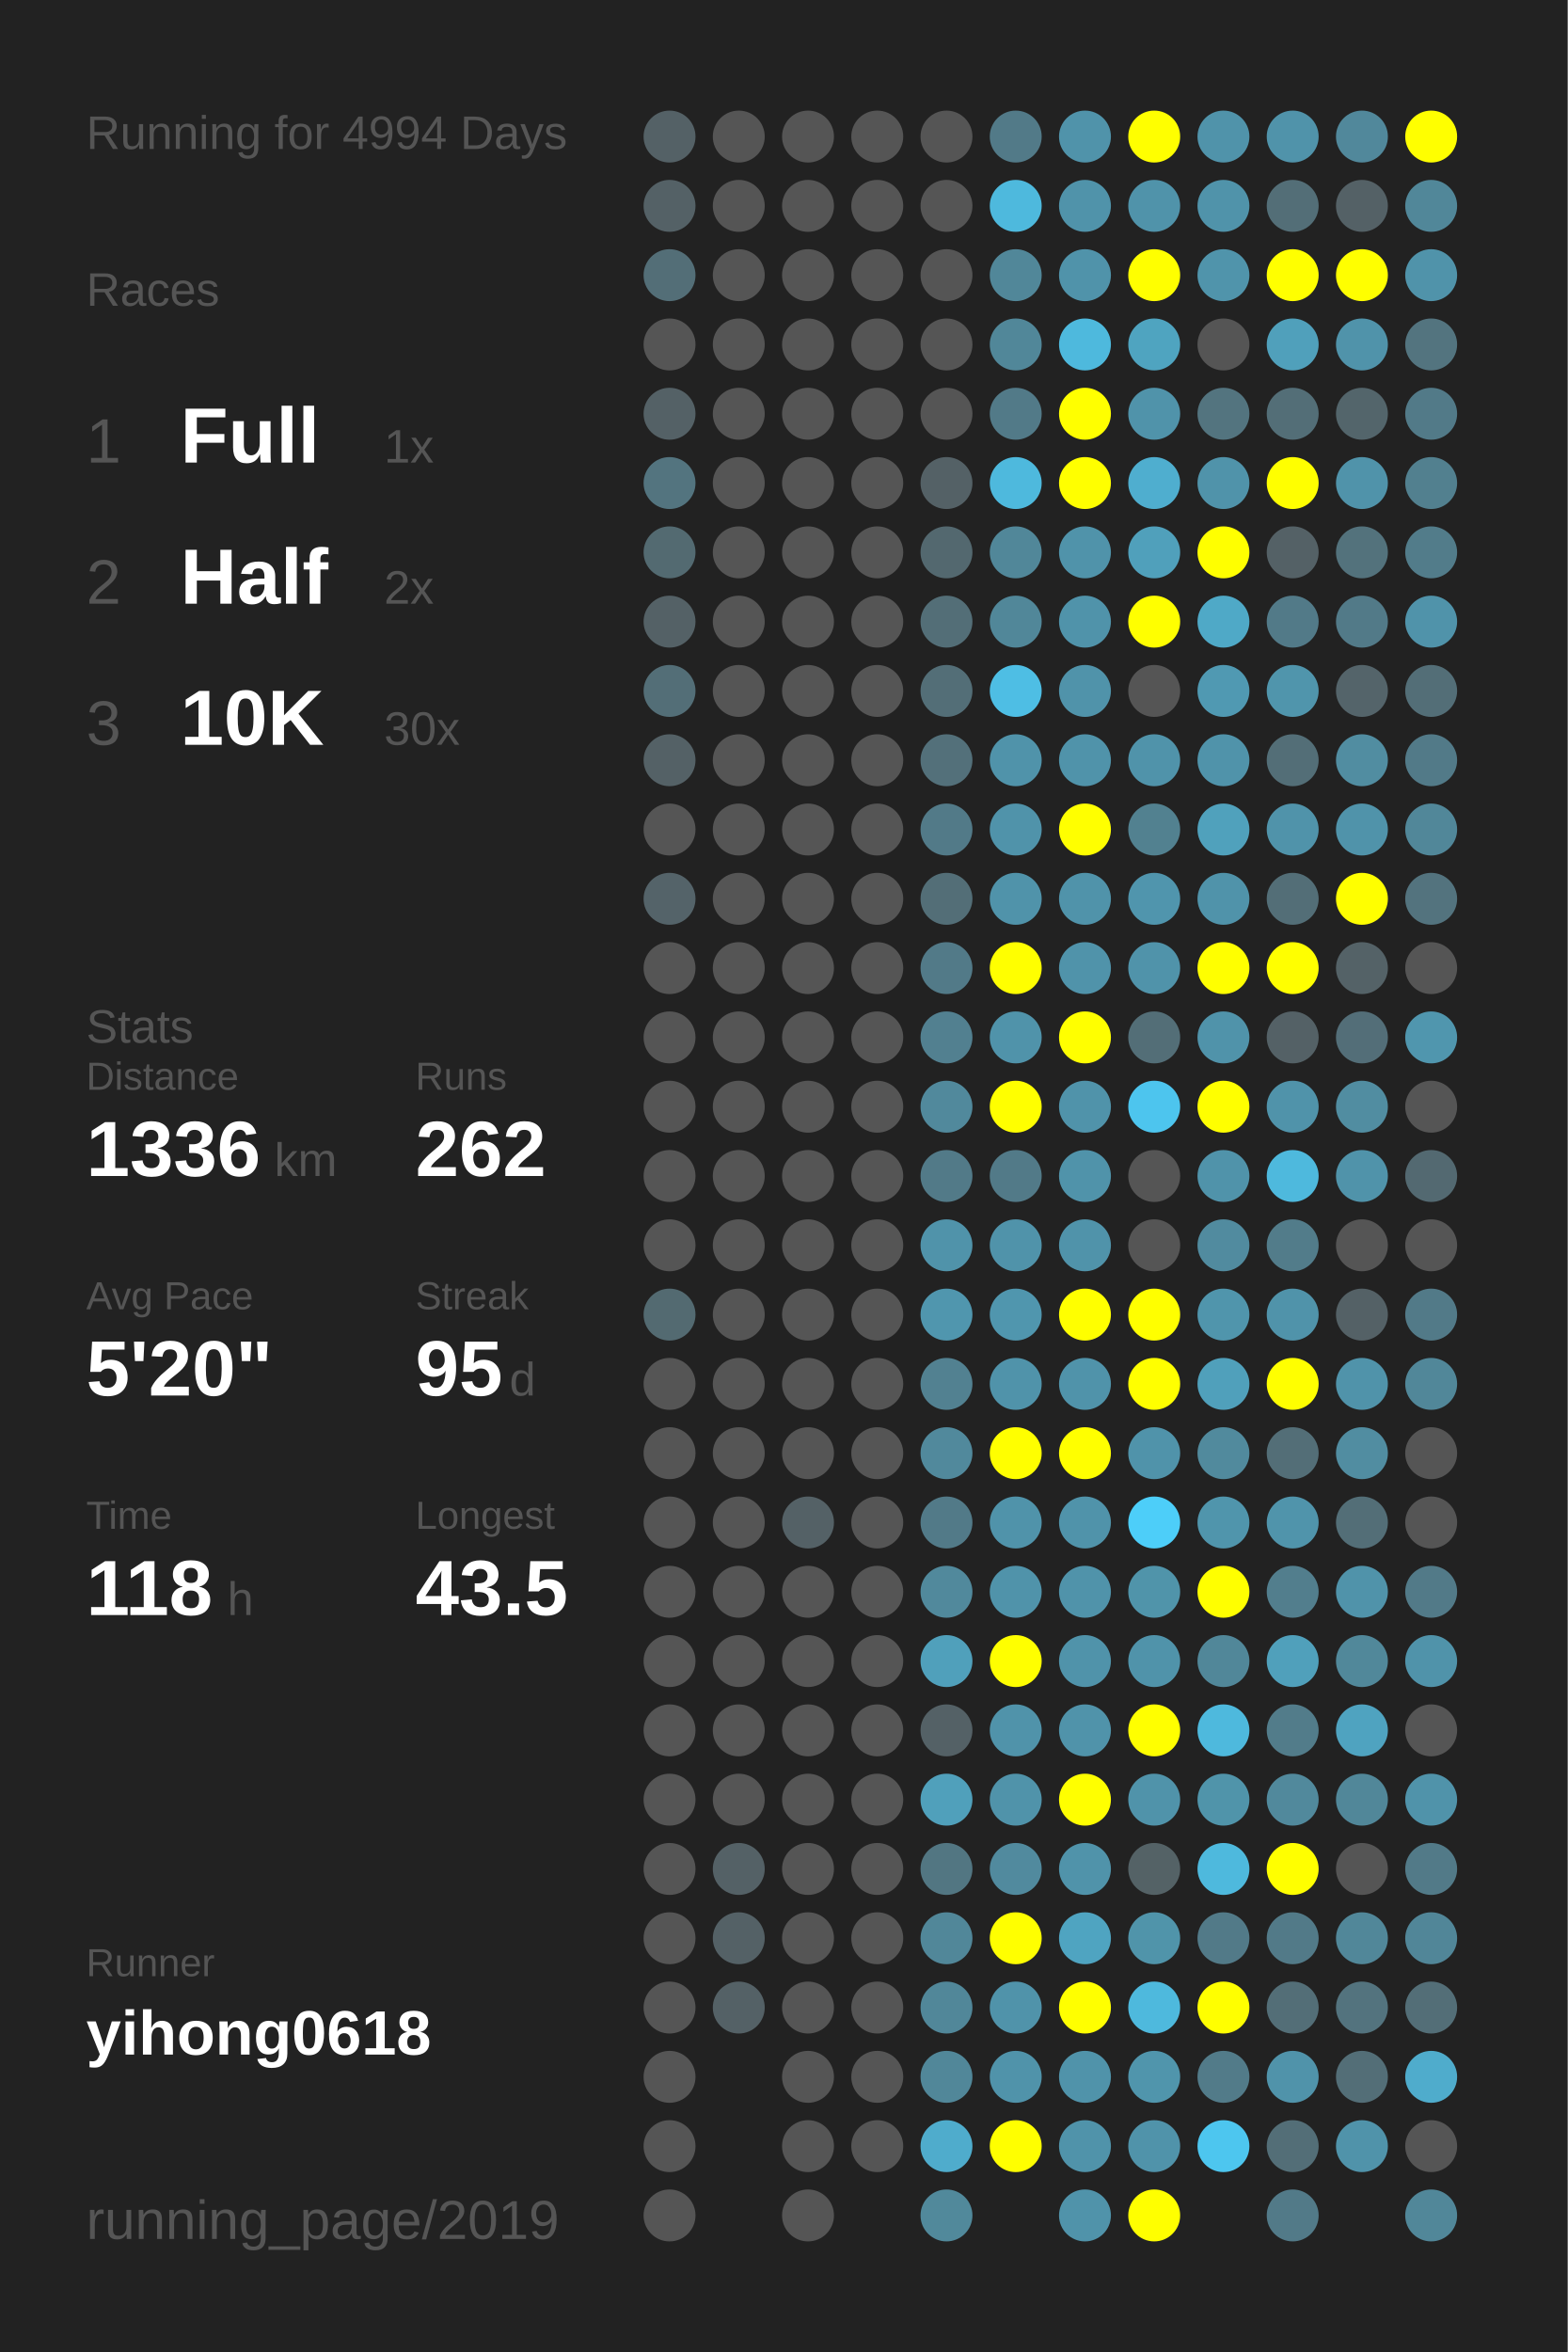
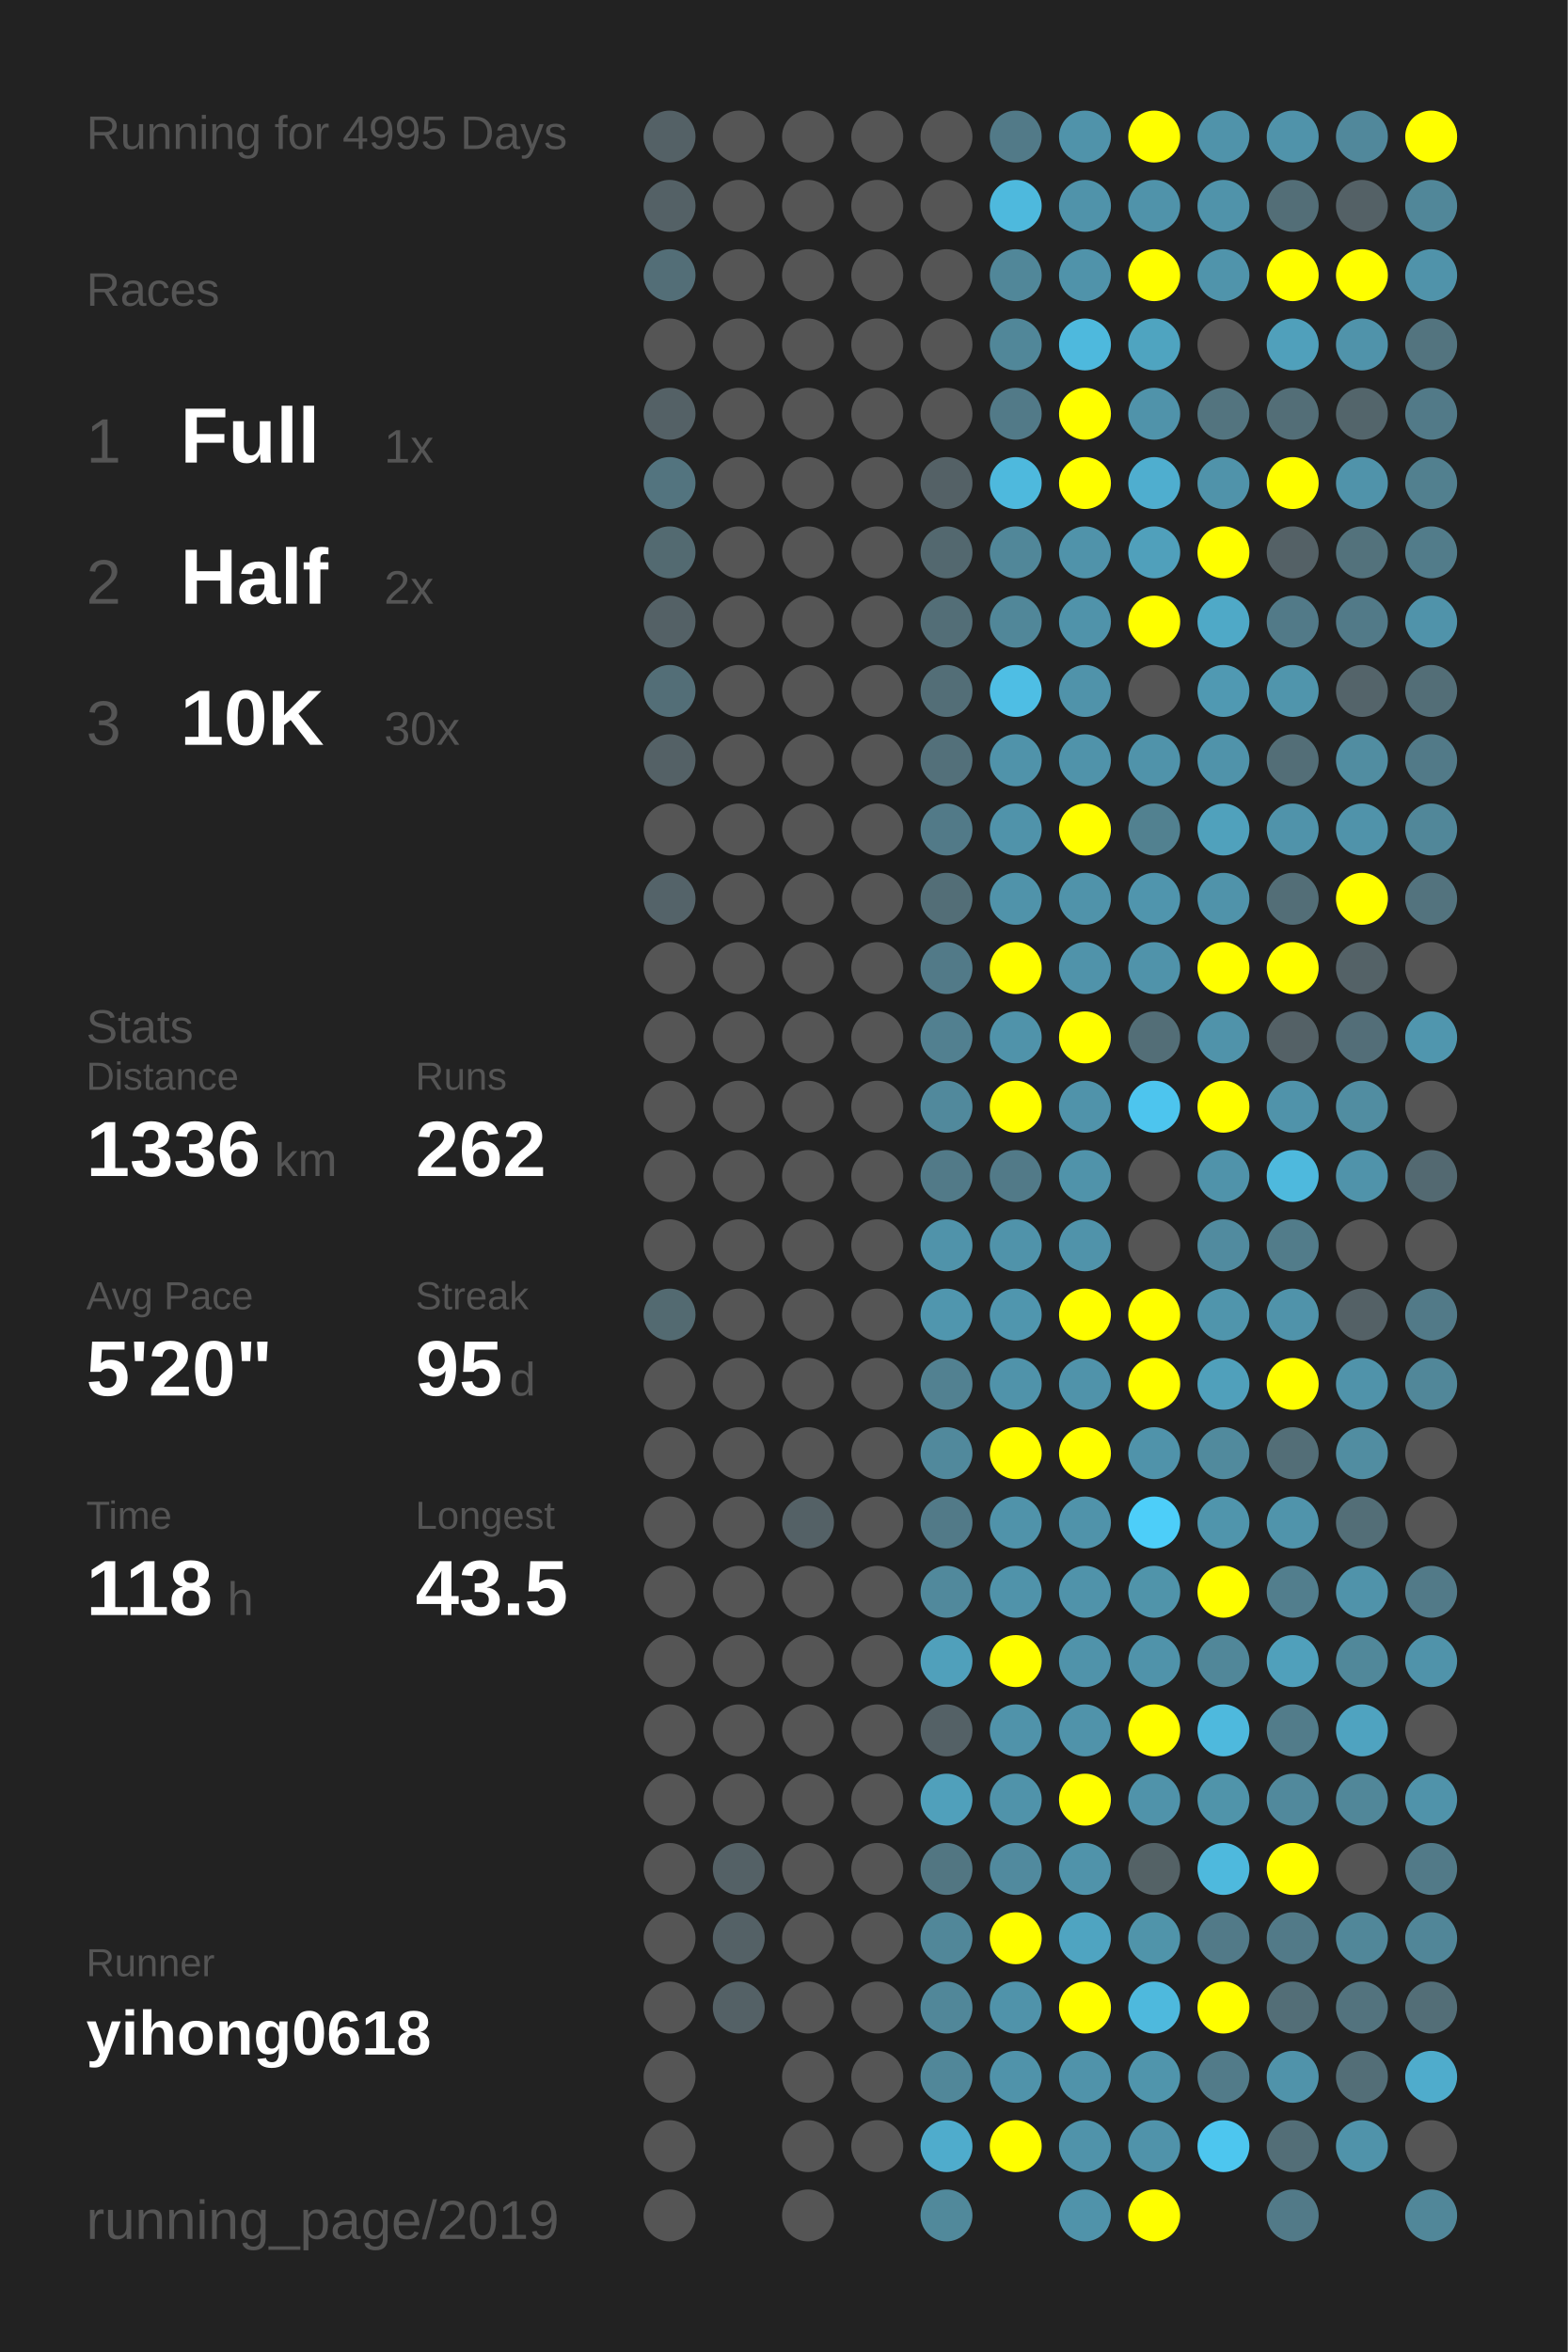
<svg xmlns="http://www.w3.org/2000/svg" baseProfile="full" height="300mm" version="1.1" viewBox="0,0,200,300" width="200mm">
  <defs />
  <rect fill="#222222" height="300" width="200" x="0" y="0" />
-   <text fill="#555555" style="font-size:6px; font-family:Arial;" x="11" y="19">Running for 4994 Days</text>
+   <text fill="#555555" style="font-size:6px; font-family:Arial;" x="11" y="19">Running for 4995 Days</text>
  <text fill="#555555" style="font-size:6px; font-family:Arial;" x="11" y="39">Races</text>
  <text fill="#555555" style="font-size:8px; font-family:Arial;" x="11" y="59">1</text>
  <text fill="#FFFFFF" style="font-size:10px; font-family:Arial; font-weight:bold;" x="23" y="59">Full</text>
  <text fill="#555555" style="font-size:6px; font-family:Arial;" x="49" y="59">1x</text>
  <text fill="#555555" style="font-size:8px; font-family:Arial;" x="11" y="77">2</text>
  <text fill="#FFFFFF" style="font-size:10px; font-family:Arial; font-weight:bold;" x="23" y="77">Half</text>
  <text fill="#555555" style="font-size:6px; font-family:Arial;" x="49" y="77">2x</text>
  <text fill="#555555" style="font-size:8px; font-family:Arial;" x="11" y="95">3</text>
  <text fill="#FFFFFF" style="font-size:10px; font-family:Arial; font-weight:bold;" x="23" y="95">10K</text>
  <text fill="#555555" style="font-size:6px; font-family:Arial;" x="49" y="95">30x</text>
  <text fill="#555555" style="font-size:6px; font-family:Arial;" x="11" y="133">Stats</text>
  <text fill="#555555" style="font-size:5px; font-family:Arial;" x="11" y="139">Distance</text>
  <text fill="#FFFFFF" style="font-size:10px; font-family:Arial; font-weight:bold;" x="11" y="150">1336</text>
  <text fill="#555555" style="font-size:6px; font-family:Arial;" x="35" y="150">km</text>
  <text fill="#555555" style="font-size:5px; font-family:Arial;" x="53" y="139">Runs</text>
  <text fill="#FFFFFF" style="font-size:10px; font-family:Arial; font-weight:bold;" x="53" y="150">262</text>
  <text fill="#555555" style="font-size:5px; font-family:Arial;" x="11" y="167">Avg Pace</text>
  <text fill="#FFFFFF" style="font-size:10px; font-family:Arial; font-weight:bold;" x="11" y="178">5'20"</text>
  <text fill="#555555" style="font-size:5px; font-family:Arial;" x="53" y="167">Streak</text>
  <text fill="#FFFFFF" style="font-size:10px; font-family:Arial; font-weight:bold;" x="53" y="178">95</text>
  <text fill="#555555" style="font-size:6px; font-family:Arial;" x="65" y="178">d</text>
  <text fill="#555555" style="font-size:5px; font-family:Arial;" x="11" y="195">Time</text>
  <text fill="#FFFFFF" style="font-size:10px; font-family:Arial; font-weight:bold;" x="11" y="206">118</text>
  <text fill="#555555" style="font-size:6px; font-family:Arial;" x="29" y="206">h</text>
  <text fill="#555555" style="font-size:5px; font-family:Arial;" x="53" y="195">Longest</text>
  <text fill="#FFFFFF" style="font-size:10px; font-family:Arial; font-weight:bold;" x="53" y="206">43.5</text>
  <text fill="#555555" style="font-size:5px; font-family:Arial;" x="11" y="252.065">Runner</text>
  <text fill="#FFFFFF" style="font-size:8px; font-family:Arial; font-weight:bold;" x="11" y="262.065">yihong0618</text>
  <text fill="#555555" style="font-size:7px; font-family:Arial;" x="11" y="285.581">running_page/2019</text>
  <circle cx="85.417" cy="17.419" fill="#546166" r="3.312" />
  <circle cx="85.417" cy="26.258" fill="#546166" r="3.312" />
  <circle cx="85.417" cy="35.097" fill="#536e77" r="3.312" />
  <circle cx="85.417" cy="43.935" fill="#555555" r="3.312" />
  <circle cx="85.417" cy="52.774" fill="#546166" r="3.312" />
  <circle cx="85.417" cy="61.613" fill="#53747f" r="3.312" />
  <circle cx="85.417" cy="70.452" fill="#536a71" r="3.312" />
  <circle cx="85.417" cy="79.29" fill="#546166" r="3.312" />
  <circle cx="85.417" cy="88.129" fill="#536e77" r="3.312" />
  <circle cx="85.417" cy="96.968" fill="#546166" r="3.312" />
  <circle cx="85.417" cy="105.806" fill="#555555" r="3.312" />
  <circle cx="85.417" cy="114.645" fill="#546369" r="3.312" />
  <circle cx="85.417" cy="123.484" fill="#555555" r="3.312" />
  <circle cx="85.417" cy="132.323" fill="#555555" r="3.312" />
  <circle cx="85.417" cy="141.161" fill="#555555" r="3.312" />
  <circle cx="85.417" cy="150" fill="#555555" r="3.312" />
  <circle cx="85.417" cy="158.839" fill="#555555" r="3.312" />
  <circle cx="85.417" cy="167.677" fill="#536a71" r="3.312" />
  <circle cx="85.417" cy="176.516" fill="#555555" r="3.312" />
  <circle cx="85.417" cy="185.355" fill="#555555" r="3.312" />
  <circle cx="85.417" cy="194.194" fill="#555555" r="3.312" />
  <circle cx="85.417" cy="203.032" fill="#555555" r="3.312" />
  <circle cx="85.417" cy="211.871" fill="#555555" r="3.312" />
  <circle cx="85.417" cy="220.71" fill="#555555" r="3.312" />
  <circle cx="85.417" cy="229.548" fill="#555555" r="3.312" />
  <circle cx="85.417" cy="238.387" fill="#555555" r="3.312" />
  <circle cx="85.417" cy="247.226" fill="#555555" r="3.312" />
  <circle cx="85.417" cy="256.065" fill="#555555" r="3.312" />
  <circle cx="85.417" cy="264.903" fill="#555555" r="3.312" />
  <circle cx="85.417" cy="273.742" fill="#555555" r="3.312" />
  <circle cx="85.417" cy="282.581" fill="#555555" r="3.312" />
  <circle cx="94.25" cy="17.419" fill="#555555" r="3.312" />
  <circle cx="94.25" cy="26.258" fill="#555555" r="3.312" />
  <circle cx="94.25" cy="35.097" fill="#555555" r="3.312" />
  <circle cx="94.25" cy="43.935" fill="#555555" r="3.312" />
  <circle cx="94.25" cy="52.774" fill="#555555" r="3.312" />
  <circle cx="94.25" cy="61.613" fill="#555555" r="3.312" />
  <circle cx="94.25" cy="70.452" fill="#555555" r="3.312" />
  <circle cx="94.25" cy="79.29" fill="#555555" r="3.312" />
  <circle cx="94.25" cy="88.129" fill="#555555" r="3.312" />
  <circle cx="94.25" cy="96.968" fill="#555555" r="3.312" />
  <circle cx="94.25" cy="105.806" fill="#555555" r="3.312" />
  <circle cx="94.25" cy="114.645" fill="#555555" r="3.312" />
  <circle cx="94.25" cy="123.484" fill="#555555" r="3.312" />
  <circle cx="94.25" cy="132.323" fill="#555555" r="3.312" />
  <circle cx="94.25" cy="141.161" fill="#555555" r="3.312" />
  <circle cx="94.25" cy="150" fill="#555555" r="3.312" />
  <circle cx="94.25" cy="158.839" fill="#555555" r="3.312" />
  <circle cx="94.25" cy="167.677" fill="#555555" r="3.312" />
  <circle cx="94.25" cy="176.516" fill="#555555" r="3.312" />
  <circle cx="94.25" cy="185.355" fill="#555555" r="3.312" />
  <circle cx="94.25" cy="194.194" fill="#555555" r="3.312" />
  <circle cx="94.25" cy="203.032" fill="#555555" r="3.312" />
  <circle cx="94.25" cy="211.871" fill="#555555" r="3.312" />
  <circle cx="94.25" cy="220.71" fill="#555555" r="3.312" />
  <circle cx="94.25" cy="229.548" fill="#555555" r="3.312" />
  <circle cx="94.25" cy="238.387" fill="#546166" r="3.312" />
  <circle cx="94.25" cy="247.226" fill="#546166" r="3.312" />
  <circle cx="94.25" cy="256.065" fill="#546166" r="3.312" />
  <circle cx="103.083" cy="17.419" fill="#555555" r="3.312" />
  <circle cx="103.083" cy="26.258" fill="#555555" r="3.312" />
  <circle cx="103.083" cy="35.097" fill="#555555" r="3.312" />
  <circle cx="103.083" cy="43.935" fill="#555555" r="3.312" />
  <circle cx="103.083" cy="52.774" fill="#555555" r="3.312" />
  <circle cx="103.083" cy="61.613" fill="#555555" r="3.312" />
  <circle cx="103.083" cy="70.452" fill="#555555" r="3.312" />
  <circle cx="103.083" cy="79.29" fill="#555555" r="3.312" />
  <circle cx="103.083" cy="88.129" fill="#555555" r="3.312" />
  <circle cx="103.083" cy="96.968" fill="#555555" r="3.312" />
  <circle cx="103.083" cy="105.806" fill="#555555" r="3.312" />
  <circle cx="103.083" cy="114.645" fill="#555555" r="3.312" />
  <circle cx="103.083" cy="123.484" fill="#555555" r="3.312" />
  <circle cx="103.083" cy="132.323" fill="#555555" r="3.312" />
  <circle cx="103.083" cy="141.161" fill="#555555" r="3.312" />
  <circle cx="103.083" cy="150" fill="#555555" r="3.312" />
  <circle cx="103.083" cy="158.839" fill="#555555" r="3.312" />
  <circle cx="103.083" cy="167.677" fill="#555555" r="3.312" />
  <circle cx="103.083" cy="176.516" fill="#555555" r="3.312" />
  <circle cx="103.083" cy="185.355" fill="#555555" r="3.312" />
  <circle cx="103.083" cy="194.194" fill="#546166" r="3.312" />
  <circle cx="103.083" cy="203.032" fill="#555555" r="3.312" />
  <circle cx="103.083" cy="211.871" fill="#555555" r="3.312" />
  <circle cx="103.083" cy="220.71" fill="#555555" r="3.312" />
  <circle cx="103.083" cy="229.548" fill="#555555" r="3.312" />
  <circle cx="103.083" cy="238.387" fill="#555555" r="3.312" />
  <circle cx="103.083" cy="247.226" fill="#555555" r="3.312" />
  <circle cx="103.083" cy="256.065" fill="#555555" r="3.312" />
  <circle cx="103.083" cy="264.903" fill="#555555" r="3.312" />
  <circle cx="103.083" cy="273.742" fill="#555555" r="3.312" />
  <circle cx="103.083" cy="282.581" fill="#555555" r="3.312" />
  <circle cx="111.917" cy="17.419" fill="#555555" r="3.312" />
  <circle cx="111.917" cy="26.258" fill="#555555" r="3.312" />
  <circle cx="111.917" cy="35.097" fill="#555555" r="3.312" />
  <circle cx="111.917" cy="43.935" fill="#555555" r="3.312" />
  <circle cx="111.917" cy="52.774" fill="#555555" r="3.312" />
  <circle cx="111.917" cy="61.613" fill="#555555" r="3.312" />
  <circle cx="111.917" cy="70.452" fill="#555555" r="3.312" />
  <circle cx="111.917" cy="79.29" fill="#555555" r="3.312" />
  <circle cx="111.917" cy="88.129" fill="#555555" r="3.312" />
  <circle cx="111.917" cy="96.968" fill="#555555" r="3.312" />
  <circle cx="111.917" cy="105.806" fill="#555555" r="3.312" />
  <circle cx="111.917" cy="114.645" fill="#555555" r="3.312" />
  <circle cx="111.917" cy="123.484" fill="#555555" r="3.312" />
  <circle cx="111.917" cy="132.323" fill="#555555" r="3.312" />
  <circle cx="111.917" cy="141.161" fill="#555555" r="3.312" />
  <circle cx="111.917" cy="150" fill="#555555" r="3.312" />
  <circle cx="111.917" cy="158.839" fill="#555555" r="3.312" />
  <circle cx="111.917" cy="167.677" fill="#555555" r="3.312" />
  <circle cx="111.917" cy="176.516" fill="#555555" r="3.312" />
  <circle cx="111.917" cy="185.355" fill="#555555" r="3.312" />
  <circle cx="111.917" cy="194.194" fill="#555555" r="3.312" />
  <circle cx="111.917" cy="203.032" fill="#555555" r="3.312" />
  <circle cx="111.917" cy="211.871" fill="#555555" r="3.312" />
  <circle cx="111.917" cy="220.71" fill="#555555" r="3.312" />
  <circle cx="111.917" cy="229.548" fill="#555555" r="3.312" />
  <circle cx="111.917" cy="238.387" fill="#555555" r="3.312" />
  <circle cx="111.917" cy="247.226" fill="#555555" r="3.312" />
  <circle cx="111.917" cy="256.065" fill="#555555" r="3.312" />
  <circle cx="111.917" cy="264.903" fill="#555555" r="3.312" />
  <circle cx="111.917" cy="273.742" fill="#555555" r="3.312" />
  <circle cx="120.75" cy="17.419" fill="#555555" r="3.312" />
  <circle cx="120.75" cy="26.258" fill="#555555" r="3.312" />
  <circle cx="120.75" cy="35.097" fill="#555555" r="3.312" />
  <circle cx="120.75" cy="43.935" fill="#555555" r="3.312" />
  <circle cx="120.75" cy="52.774" fill="#555555" r="3.312" />
  <circle cx="120.75" cy="61.613" fill="#546166" r="3.312" />
  <circle cx="120.75" cy="70.452" fill="#53686f" r="3.312" />
  <circle cx="120.75" cy="79.29" fill="#536e77" r="3.312" />
  <circle cx="120.75" cy="88.129" fill="#536e77" r="3.312" />
  <circle cx="120.75" cy="96.968" fill="#53707a" r="3.312" />
  <circle cx="120.75" cy="105.806" fill="#527a88" r="3.312" />
  <circle cx="120.75" cy="114.645" fill="#536e77" r="3.312" />
  <circle cx="120.75" cy="123.484" fill="#527a88" r="3.312" />
  <circle cx="120.75" cy="132.323" fill="#528090" r="3.312" />
  <circle cx="120.75" cy="141.161" fill="#51899c" r="3.312" />
  <circle cx="120.75" cy="150" fill="#527a88" r="3.312" />
  <circle cx="120.75" cy="158.839" fill="#5093aa" r="3.312" />
  <circle cx="120.75" cy="167.677" fill="#5096ae" r="3.312" />
  <circle cx="120.75" cy="176.516" fill="#528191" r="3.312" />
  <circle cx="120.75" cy="185.355" fill="#51899c" r="3.312" />
  <circle cx="120.75" cy="194.194" fill="#527a88" r="3.312" />
  <circle cx="120.75" cy="203.032" fill="#51899c" r="3.312" />
  <circle cx="120.75" cy="211.871" fill="#50a0bb" r="3.312" />
  <circle cx="120.75" cy="220.71" fill="#546166" r="3.312" />
  <circle cx="120.75" cy="229.548" fill="#50a0bb" r="3.312" />
  <circle cx="120.75" cy="238.387" fill="#527682" r="3.312" />
  <circle cx="120.75" cy="247.226" fill="#518799" r="3.312" />
  <circle cx="120.75" cy="256.065" fill="#518799" r="3.312" />
  <circle cx="120.75" cy="264.903" fill="#518799" r="3.312" />
  <circle cx="120.75" cy="273.742" fill="#4faccc" r="3.312" />
  <circle cx="120.75" cy="282.581" fill="#51899b" r="3.312" />
  <circle cx="129.583" cy="17.419" fill="#527a88" r="3.312" />
  <circle cx="129.583" cy="26.258" fill="#4eb9dd" r="3.312" />
  <circle cx="129.583" cy="35.097" fill="#518799" r="3.312" />
  <circle cx="129.583" cy="43.935" fill="#518799" r="3.312" />
  <circle cx="129.583" cy="52.774" fill="#527a88" r="3.312" />
  <circle cx="129.583" cy="61.613" fill="#4eb9dd" r="3.312" />
  <circle cx="129.583" cy="70.452" fill="#518799" r="3.312" />
  <circle cx="129.583" cy="79.29" fill="#518799" r="3.312" />
  <circle cx="129.583" cy="88.129" fill="#4ebee4" r="3.312" />
  <circle cx="129.583" cy="96.968" fill="#5093aa" r="3.312" />
  <circle cx="129.583" cy="105.806" fill="#5093aa" r="3.312" />
  <circle cx="129.583" cy="114.645" fill="#5093aa" r="3.312" />
  <circle cx="129.583" cy="123.484" fill="#FFFF00" r="3.312" />
  <circle cx="129.583" cy="132.323" fill="#5093aa" r="3.312" />
  <circle cx="129.583" cy="141.161" fill="#FFFF00" r="3.312" />
  <circle cx="129.583" cy="150" fill="#527a88" r="3.312" />
  <circle cx="129.583" cy="158.839" fill="#5093aa" r="3.312" />
  <circle cx="129.583" cy="167.677" fill="#5096ae" r="3.312" />
  <circle cx="129.583" cy="176.516" fill="#5093aa" r="3.312" />
  <circle cx="129.583" cy="185.355" fill="#FFFF00" r="3.312" />
  <circle cx="129.583" cy="194.194" fill="#5093aa" r="3.312" />
  <circle cx="129.583" cy="203.032" fill="#5093aa" r="3.312" />
  <circle cx="129.583" cy="211.871" fill="#FFFF00" r="3.312" />
  <circle cx="129.583" cy="220.71" fill="#5093aa" r="3.312" />
  <circle cx="129.583" cy="229.548" fill="#5093aa" r="3.312" />
  <circle cx="129.583" cy="238.387" fill="#518a9e" r="3.312" />
  <circle cx="129.583" cy="247.226" fill="#FFFF00" r="3.312" />
  <circle cx="129.583" cy="256.065" fill="#5093aa" r="3.312" />
  <circle cx="129.583" cy="264.903" fill="#5093aa" r="3.312" />
  <circle cx="129.583" cy="273.742" fill="#FFFF00" r="3.312" />
  <circle cx="138.417" cy="17.419" fill="#5093aa" r="3.312" />
  <circle cx="138.417" cy="26.258" fill="#5093aa" r="3.312" />
  <circle cx="138.417" cy="35.097" fill="#5093aa" r="3.312" />
  <circle cx="138.417" cy="43.935" fill="#4eb9dd" r="3.312" />
  <circle cx="138.417" cy="52.774" fill="#FFFF00" r="3.312" />
  <circle cx="138.417" cy="61.613" fill="#FFFF00" r="3.312" />
  <circle cx="138.417" cy="70.452" fill="#5093aa" r="3.312" />
  <circle cx="138.417" cy="79.29" fill="#5093aa" r="3.312" />
  <circle cx="138.417" cy="88.129" fill="#5093aa" r="3.312" />
  <circle cx="138.417" cy="96.968" fill="#5093aa" r="3.312" />
  <circle cx="138.417" cy="105.806" fill="#FFFF00" r="3.312" />
  <circle cx="138.417" cy="114.645" fill="#5093aa" r="3.312" />
  <circle cx="138.417" cy="123.484" fill="#5093aa" r="3.312" />
  <circle cx="138.417" cy="132.323" fill="#FFFF00" r="3.312" />
  <circle cx="138.417" cy="141.161" fill="#5093aa" r="3.312" />
  <circle cx="138.417" cy="150" fill="#5093aa" r="3.312" />
  <circle cx="138.417" cy="158.839" fill="#5093aa" r="3.312" />
  <circle cx="138.417" cy="167.677" fill="#FFFF00" r="3.312" />
  <circle cx="138.417" cy="176.516" fill="#5093aa" r="3.312" />
  <circle cx="138.417" cy="185.355" fill="#FFFF00" r="3.312" />
  <circle cx="138.417" cy="194.194" fill="#5093aa" r="3.312" />
  <circle cx="138.417" cy="203.032" fill="#5093aa" r="3.312" />
  <circle cx="138.417" cy="211.871" fill="#5093aa" r="3.312" />
  <circle cx="138.417" cy="220.71" fill="#5093aa" r="3.312" />
  <circle cx="138.417" cy="229.548" fill="#FFFF00" r="3.312" />
  <circle cx="138.417" cy="238.387" fill="#5093aa" r="3.312" />
  <circle cx="138.417" cy="247.226" fill="#4fa4c1" r="3.312" />
  <circle cx="138.417" cy="256.065" fill="#FFFF00" r="3.312" />
  <circle cx="138.417" cy="264.903" fill="#5093aa" r="3.312" />
  <circle cx="138.417" cy="273.742" fill="#5093aa" r="3.312" />
  <circle cx="138.417" cy="282.581" fill="#5093aa" r="3.312" />
  <circle cx="147.25" cy="17.419" fill="#FFFF00" r="3.312" />
  <circle cx="147.25" cy="26.258" fill="#5093aa" r="3.312" />
  <circle cx="147.25" cy="35.097" fill="#FFFF00" r="3.312" />
  <circle cx="147.25" cy="43.935" fill="#4fa4c0" r="3.312" />
  <circle cx="147.25" cy="52.774" fill="#5093aa" r="3.312" />
  <circle cx="147.25" cy="61.613" fill="#4faecf" r="3.312" />
  <circle cx="147.25" cy="70.452" fill="#50a0bb" r="3.312" />
  <circle cx="147.25" cy="79.29" fill="#FFFF00" r="3.312" />
  <circle cx="147.25" cy="88.129" fill="#555555" r="3.312" />
  <circle cx="147.25" cy="96.968" fill="#5093aa" r="3.312" />
  <circle cx="147.25" cy="105.806" fill="#528190" r="3.312" />
  <circle cx="147.25" cy="114.645" fill="#5095ad" r="3.312" />
  <circle cx="147.25" cy="123.484" fill="#5093aa" r="3.312" />
  <circle cx="147.25" cy="132.323" fill="#536e77" r="3.312" />
  <circle cx="147.25" cy="141.161" fill="#4dc5ee" r="3.312" />
  <circle cx="147.25" cy="150" fill="#555555" r="3.312" />
  <circle cx="147.25" cy="158.839" fill="#555555" r="3.312" />
  <circle cx="147.25" cy="167.677" fill="#FFFF00" r="3.312" />
  <circle cx="147.25" cy="176.516" fill="#FFFF00" r="3.312" />
  <circle cx="147.25" cy="185.355" fill="#5093aa" r="3.312" />
  <circle cx="147.25" cy="194.194" fill="#4dcef9" r="3.312" />
  <circle cx="147.25" cy="203.032" fill="#5094aa" r="3.312" />
  <circle cx="147.25" cy="211.871" fill="#5093aa" r="3.312" />
  <circle cx="147.25" cy="220.71" fill="#FFFF00" r="3.312" />
  <circle cx="147.25" cy="229.548" fill="#5093aa" r="3.312" />
  <circle cx="147.25" cy="238.387" fill="#546266" r="3.312" />
  <circle cx="147.25" cy="247.226" fill="#5094aa" r="3.312" />
  <circle cx="147.25" cy="256.065" fill="#4eb9dd" r="3.312" />
  <circle cx="147.25" cy="264.903" fill="#5095ac" r="3.312" />
  <circle cx="147.25" cy="273.742" fill="#5093aa" r="3.312" />
  <circle cx="147.25" cy="282.581" fill="#FFFF00" r="3.312" />
  <circle cx="156.083" cy="17.419" fill="#5093aa" r="3.312" />
  <circle cx="156.083" cy="26.258" fill="#5093aa" r="3.312" />
  <circle cx="156.083" cy="35.097" fill="#5094ab" r="3.312" />
  <circle cx="156.083" cy="43.935" fill="#555555" r="3.312" />
  <circle cx="156.083" cy="52.774" fill="#53747f" r="3.312" />
  <circle cx="156.083" cy="61.613" fill="#5093aa" r="3.312" />
  <circle cx="156.083" cy="70.452" fill="#FFFF00" r="3.312" />
  <circle cx="156.083" cy="79.29" fill="#4fa9c7" r="3.312" />
  <circle cx="156.083" cy="88.129" fill="#5099b2" r="3.312" />
  <circle cx="156.083" cy="96.968" fill="#5093aa" r="3.312" />
  <circle cx="156.083" cy="105.806" fill="#50a1bc" r="3.312" />
  <circle cx="156.083" cy="114.645" fill="#5093aa" r="3.312" />
  <circle cx="156.083" cy="123.484" fill="#FFFF00" r="3.312" />
  <circle cx="156.083" cy="132.323" fill="#5093aa" r="3.312" />
  <circle cx="156.083" cy="141.161" fill="#FFFF00" r="3.312" />
  <circle cx="156.083" cy="150" fill="#5093aa" r="3.312" />
  <circle cx="156.083" cy="158.839" fill="#518b9f" r="3.312" />
  <circle cx="156.083" cy="167.677" fill="#5095ac" r="3.312" />
  <circle cx="156.083" cy="176.516" fill="#50a0bb" r="3.312" />
  <circle cx="156.083" cy="185.355" fill="#518a9d" r="3.312" />
  <circle cx="156.083" cy="194.194" fill="#5095ac" r="3.312" />
  <circle cx="156.083" cy="203.032" fill="#FFFF00" r="3.312" />
  <circle cx="156.083" cy="211.871" fill="#518799" r="3.312" />
  <circle cx="156.083" cy="220.71" fill="#4eb9dd" r="3.312" />
  <circle cx="156.083" cy="229.548" fill="#5094aa" r="3.312" />
  <circle cx="156.083" cy="238.387" fill="#4eb9dd" r="3.312" />
  <circle cx="156.083" cy="247.226" fill="#527a88" r="3.312" />
  <circle cx="156.083" cy="256.065" fill="#FFFF00" r="3.312" />
  <circle cx="156.083" cy="264.903" fill="#527b89" r="3.312" />
  <circle cx="156.083" cy="273.742" fill="#4dc6ef" r="3.312" />
  <circle cx="164.917" cy="17.419" fill="#5093aa" r="3.312" />
  <circle cx="164.917" cy="26.258" fill="#536e77" r="3.312" />
  <circle cx="164.917" cy="35.097" fill="#FFFF00" r="3.312" />
  <circle cx="164.917" cy="43.935" fill="#50a0bb" r="3.312" />
  <circle cx="164.917" cy="52.774" fill="#536e77" r="3.312" />
  <circle cx="164.917" cy="61.613" fill="#FFFF00" r="3.312" />
  <circle cx="164.917" cy="70.452" fill="#546166" r="3.312" />
  <circle cx="164.917" cy="79.29" fill="#527a88" r="3.312" />
  <circle cx="164.917" cy="88.129" fill="#5095ac" r="3.312" />
  <circle cx="164.917" cy="96.968" fill="#536e77" r="3.312" />
  <circle cx="164.917" cy="105.806" fill="#5093aa" r="3.312" />
  <circle cx="164.917" cy="114.645" fill="#536e77" r="3.312" />
  <circle cx="164.917" cy="123.484" fill="#FFFF00" r="3.312" />
  <circle cx="164.917" cy="132.323" fill="#546166" r="3.312" />
  <circle cx="164.917" cy="141.161" fill="#5093aa" r="3.312" />
  <circle cx="164.917" cy="150" fill="#4eb9dd" r="3.312" />
  <circle cx="164.917" cy="158.839" fill="#527c8a" r="3.312" />
  <circle cx="164.917" cy="167.677" fill="#5093aa" r="3.312" />
  <circle cx="164.917" cy="176.516" fill="#FFFF00" r="3.312" />
  <circle cx="164.917" cy="185.355" fill="#536e77" r="3.312" />
  <circle cx="164.917" cy="194.194" fill="#5094ab" r="3.312" />
  <circle cx="164.917" cy="203.032" fill="#527e8d" r="3.312" />
  <circle cx="164.917" cy="211.871" fill="#50a0bb" r="3.312" />
  <circle cx="164.917" cy="220.71" fill="#527c8a" r="3.312" />
  <circle cx="164.917" cy="229.548" fill="#51899c" r="3.312" />
  <circle cx="164.917" cy="238.387" fill="#FFFF00" r="3.312" />
  <circle cx="164.917" cy="247.226" fill="#527a88" r="3.312" />
  <circle cx="164.917" cy="256.065" fill="#536e77" r="3.312" />
  <circle cx="164.917" cy="264.903" fill="#5093aa" r="3.312" />
  <circle cx="164.917" cy="273.742" fill="#536e77" r="3.312" />
  <circle cx="164.917" cy="282.581" fill="#527a88" r="3.312" />
  <circle cx="173.75" cy="17.419" fill="#51889b" r="3.312" />
  <circle cx="173.75" cy="26.258" fill="#546166" r="3.312" />
  <circle cx="173.75" cy="35.097" fill="#FFFF00" r="3.312" />
  <circle cx="173.75" cy="43.935" fill="#5093aa" r="3.312" />
  <circle cx="173.75" cy="52.774" fill="#53656b" r="3.312" />
  <circle cx="173.75" cy="61.613" fill="#5093aa" r="3.312" />
  <circle cx="173.75" cy="70.452" fill="#53727c" r="3.312" />
  <circle cx="173.75" cy="79.29" fill="#527a88" r="3.312" />
  <circle cx="173.75" cy="88.129" fill="#54646a" r="3.312" />
  <circle cx="173.75" cy="96.968" fill="#518da1" r="3.312" />
  <circle cx="173.75" cy="105.806" fill="#5093aa" r="3.312" />
  <circle cx="173.75" cy="114.645" fill="#FFFF00" r="3.312" />
  <circle cx="173.75" cy="123.484" fill="#546267" r="3.312" />
  <circle cx="173.75" cy="132.323" fill="#536e78" r="3.312" />
  <circle cx="173.75" cy="141.161" fill="#518da1" r="3.312" />
  <circle cx="173.75" cy="150" fill="#5093aa" r="3.312" />
  <circle cx="173.75" cy="158.839" fill="#555555" r="3.312" />
  <circle cx="173.75" cy="167.677" fill="#546166" r="3.312" />
  <circle cx="173.75" cy="176.516" fill="#5093aa" r="3.312" />
  <circle cx="173.75" cy="185.355" fill="#518da1" r="3.312" />
  <circle cx="173.75" cy="194.194" fill="#536e77" r="3.312" />
  <circle cx="173.75" cy="203.032" fill="#5093aa" r="3.312" />
  <circle cx="173.75" cy="211.871" fill="#51889a" r="3.312" />
  <circle cx="173.75" cy="220.71" fill="#4fa3c0" r="3.312" />
  <circle cx="173.75" cy="229.548" fill="#518799" r="3.312" />
  <circle cx="173.75" cy="238.387" fill="#555555" r="3.312" />
  <circle cx="173.75" cy="247.226" fill="#518799" r="3.312" />
  <circle cx="173.75" cy="256.065" fill="#53737e" r="3.312" />
  <circle cx="173.75" cy="264.903" fill="#536e77" r="3.312" />
  <circle cx="173.75" cy="273.742" fill="#5093aa" r="3.312" />
  <circle cx="182.583" cy="17.419" fill="#FFFF00" r="3.312" />
  <circle cx="182.583" cy="26.258" fill="#518799" r="3.312" />
  <circle cx="182.583" cy="35.097" fill="#5093aa" r="3.312" />
  <circle cx="182.583" cy="43.935" fill="#53747f" r="3.312" />
  <circle cx="182.583" cy="52.774" fill="#527a88" r="3.312" />
  <circle cx="182.583" cy="61.613" fill="#52808f" r="3.312" />
  <circle cx="182.583" cy="70.452" fill="#527c8a" r="3.312" />
  <circle cx="182.583" cy="79.29" fill="#5093aa" r="3.312" />
  <circle cx="182.583" cy="88.129" fill="#536e77" r="3.312" />
  <circle cx="182.583" cy="96.968" fill="#527a88" r="3.312" />
  <circle cx="182.583" cy="105.806" fill="#518799" r="3.312" />
  <circle cx="182.583" cy="114.645" fill="#53737e" r="3.312" />
  <circle cx="182.583" cy="123.484" fill="#555555" r="3.312" />
  <circle cx="182.583" cy="132.323" fill="#5096ae" r="3.312" />
  <circle cx="182.583" cy="141.161" fill="#555555" r="3.312" />
  <circle cx="182.583" cy="150" fill="#536971" r="3.312" />
  <circle cx="182.583" cy="158.839" fill="#555555" r="3.312" />
  <circle cx="182.583" cy="167.677" fill="#527a88" r="3.312" />
  <circle cx="182.583" cy="176.516" fill="#518799" r="3.312" />
  <circle cx="182.583" cy="185.355" fill="#555555" r="3.312" />
  <circle cx="182.583" cy="194.194" fill="#555555" r="3.312" />
  <circle cx="182.583" cy="203.032" fill="#527a88" r="3.312" />
  <circle cx="182.583" cy="211.871" fill="#5093aa" r="3.312" />
  <circle cx="182.583" cy="220.71" fill="#555555" r="3.312" />
  <circle cx="182.583" cy="229.548" fill="#5093aa" r="3.312" />
  <circle cx="182.583" cy="238.387" fill="#527a88" r="3.312" />
  <circle cx="182.583" cy="247.226" fill="#518698" r="3.312" />
  <circle cx="182.583" cy="256.065" fill="#536e77" r="3.312" />
  <circle cx="182.583" cy="264.903" fill="#4faccc" r="3.312" />
  <circle cx="182.583" cy="273.742" fill="#555555" r="3.312" />
  <circle cx="182.583" cy="282.581" fill="#518799" r="3.312" />
</svg>
